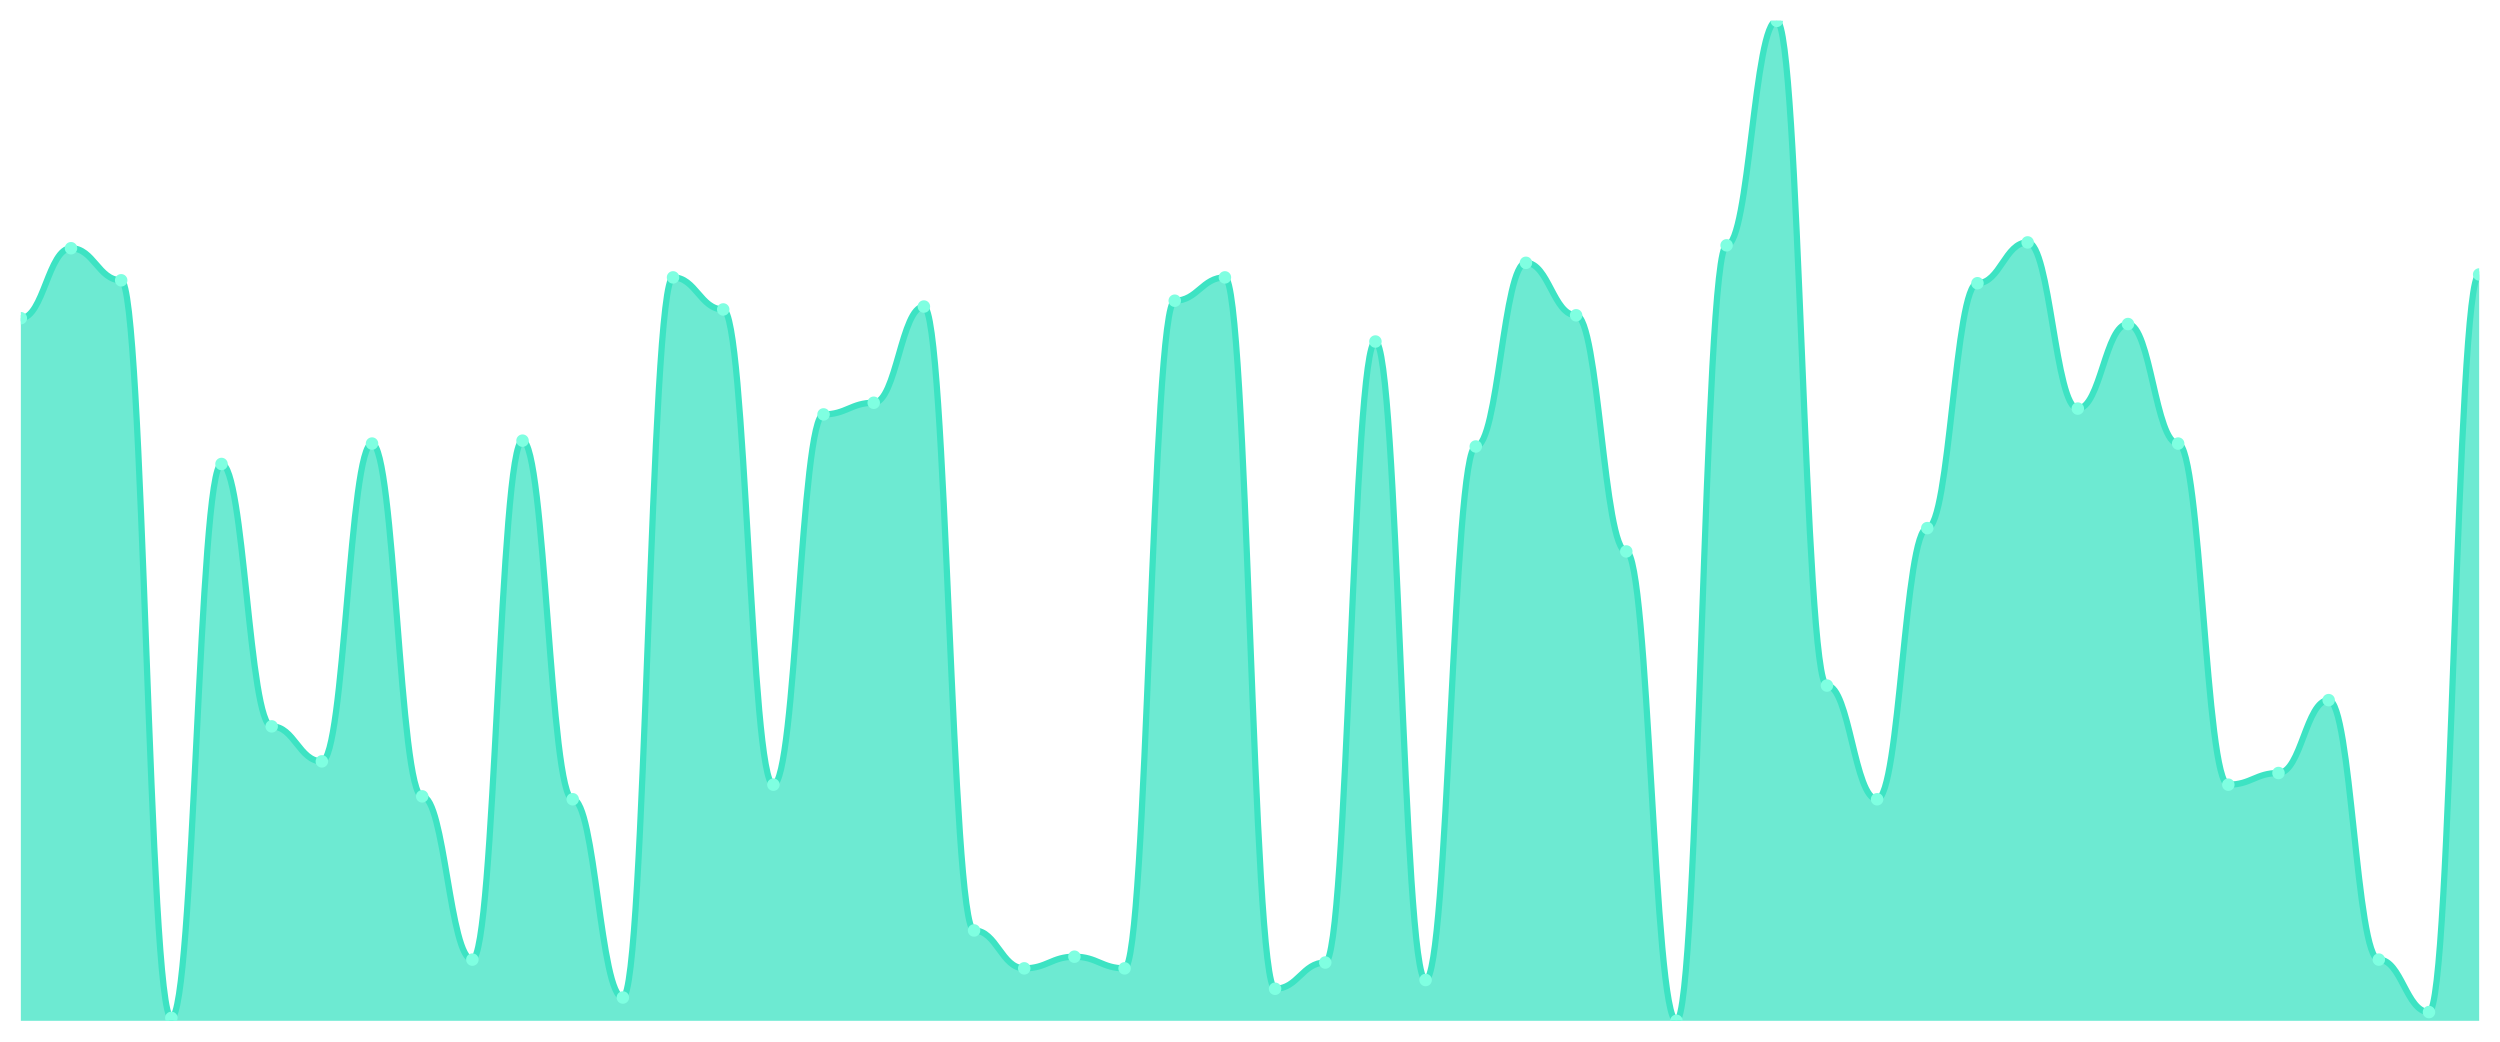
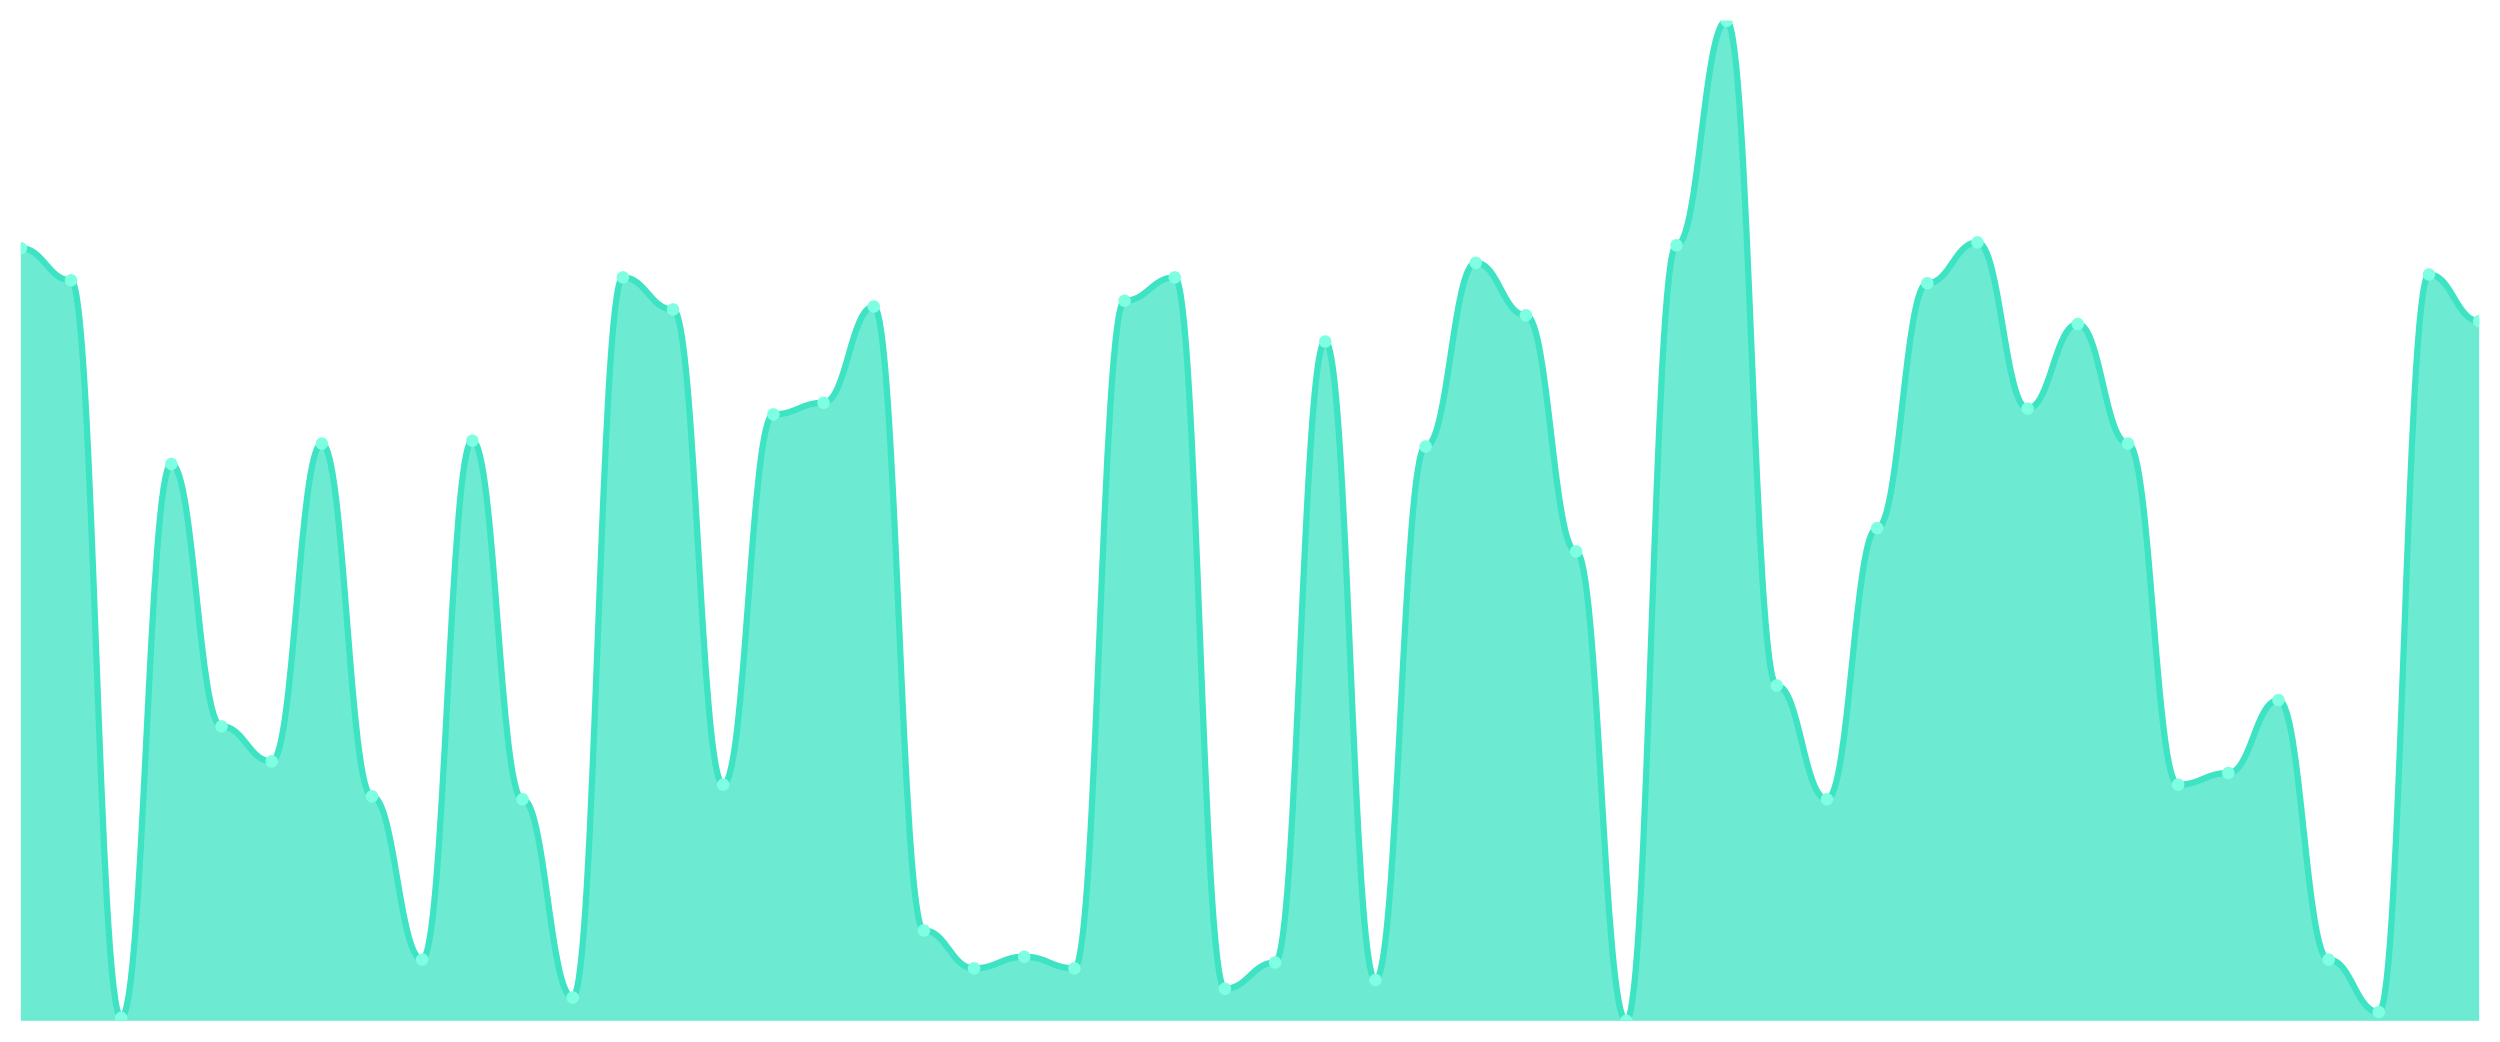
<svg xmlns="http://www.w3.org/2000/svg" viewBox="0 0 1200 500" width="1200" height="500">
  <defs>
    <clipPath id="c">
      <rect x="10" y="10" width="1180" height="480" />
    </clipPath>
  </defs>
  <rect width="1200" height="500" fill="none" />
  <g clip-path="url(#c)">
-     <path d="M 10,490 L 10,152.741 C 20.837,152.741 23.245,119.155 34.082,119.155 C 44.918,119.155 47.327,134.548 58.163,134.548 C 69,134.548 71.408,488.601 82.245,488.601 C 93.082,488.601 95.49,222.711 106.327,222.711 C 117.163,222.711 119.571,348.659 130.408,348.659 C 141.245,348.659 143.653,365.452 154.49,365.452 C 165.327,365.452 167.735,212.915 178.571,212.915 C 189.408,212.915 191.816,382.245 202.653,382.245 C 213.49,382.245 215.898,460.612 226.735,460.612 C 237.571,460.612 239.98,211.516 250.816,211.516 C 261.653,211.516 264.061,383.644 274.898,383.644 C 285.735,383.644 288.143,478.805 298.98,478.805 C 309.816,478.805 312.224,133.149 323.061,133.149 C 333.898,133.149 336.306,148.542 347.143,148.542 C 357.98,148.542 360.388,376.647 371.224,376.647 C 382.061,376.647 384.469,198.921 395.306,198.921 C 406.143,198.921 408.551,193.324 419.388,193.324 C 430.224,193.324 432.633,147.143 443.469,147.143 C 454.306,147.143 456.714,446.618 467.551,446.618 C 478.388,446.618 480.796,464.81 491.633,464.81 C 502.469,464.81 504.878,459.213 515.714,459.213 C 526.551,459.213 528.959,464.81 539.796,464.81 C 550.633,464.81 553.041,144.344 563.878,144.344 C 574.714,144.344 577.122,133.149 587.959,133.149 C 598.796,133.149 601.204,474.606 612.041,474.606 C 622.878,474.606 625.286,462.012 636.122,462.012 C 646.959,462.012 649.367,163.936 660.204,163.936 C 671.041,163.936 673.449,470.408 684.286,470.408 C 695.122,470.408 697.531,214.315 708.367,214.315 C 719.204,214.315 721.612,126.152 732.449,126.152 C 743.286,126.152 745.694,151.341 756.531,151.341 C 767.367,151.341 769.776,264.694 780.612,264.694 C 791.449,264.694 793.857,490 804.694,490 C 815.531,490 817.939,117.755 828.776,117.755 C 839.612,117.755 842.02,10 852.857,10 C 863.694,10 866.102,329.067 876.939,329.067 C 887.776,329.067 890.184,383.644 901.02,383.644 C 911.857,383.644 914.265,253.499 925.102,253.499 C 935.939,253.499 938.347,135.948 949.184,135.948 C 960.02,135.948 962.429,116.356 973.265,116.356 C 984.102,116.356 986.51,196.122 997.347,196.122 C 1008.184,196.122 1010.592,155.539 1021.429,155.539 C 1032.265,155.539 1034.673,212.915 1045.51,212.915 C 1056.347,212.915 1058.755,376.647 1069.592,376.647 C 1080.429,376.647 1082.837,371.05 1093.673,371.05 C 1104.51,371.05 1106.918,336.064 1117.755,336.064 C 1128.592,336.064 1131,460.612 1141.837,460.612 C 1152.673,460.612 1155.082,485.802 1165.918,485.802 C 1176.755,485.802 1179.163,131.749 1190,131.749 L 1190,490 Z" fill="rgba(61,227,195,0.75)" />
-     <path d="M 10,152.741 C 20.837,152.741 23.245,119.155 34.082,119.155 C 44.918,119.155 47.327,134.548 58.163,134.548 C 69,134.548 71.408,488.601 82.245,488.601 C 93.082,488.601 95.49,222.711 106.327,222.711 C 117.163,222.711 119.571,348.659 130.408,348.659 C 141.245,348.659 143.653,365.452 154.49,365.452 C 165.327,365.452 167.735,212.915 178.571,212.915 C 189.408,212.915 191.816,382.245 202.653,382.245 C 213.49,382.245 215.898,460.612 226.735,460.612 C 237.571,460.612 239.98,211.516 250.816,211.516 C 261.653,211.516 264.061,383.644 274.898,383.644 C 285.735,383.644 288.143,478.805 298.98,478.805 C 309.816,478.805 312.224,133.149 323.061,133.149 C 333.898,133.149 336.306,148.542 347.143,148.542 C 357.98,148.542 360.388,376.647 371.224,376.647 C 382.061,376.647 384.469,198.921 395.306,198.921 C 406.143,198.921 408.551,193.324 419.388,193.324 C 430.224,193.324 432.633,147.143 443.469,147.143 C 454.306,147.143 456.714,446.618 467.551,446.618 C 478.388,446.618 480.796,464.81 491.633,464.81 C 502.469,464.81 504.878,459.213 515.714,459.213 C 526.551,459.213 528.959,464.81 539.796,464.81 C 550.633,464.81 553.041,144.344 563.878,144.344 C 574.714,144.344 577.122,133.149 587.959,133.149 C 598.796,133.149 601.204,474.606 612.041,474.606 C 622.878,474.606 625.286,462.012 636.122,462.012 C 646.959,462.012 649.367,163.936 660.204,163.936 C 671.041,163.936 673.449,470.408 684.286,470.408 C 695.122,470.408 697.531,214.315 708.367,214.315 C 719.204,214.315 721.612,126.152 732.449,126.152 C 743.286,126.152 745.694,151.341 756.531,151.341 C 767.367,151.341 769.776,264.694 780.612,264.694 C 791.449,264.694 793.857,490 804.694,490 C 815.531,490 817.939,117.755 828.776,117.755 C 839.612,117.755 842.02,10 852.857,10 C 863.694,10 866.102,329.067 876.939,329.067 C 887.776,329.067 890.184,383.644 901.02,383.644 C 911.857,383.644 914.265,253.499 925.102,253.499 C 935.939,253.499 938.347,135.948 949.184,135.948 C 960.02,135.948 962.429,116.356 973.265,116.356 C 984.102,116.356 986.51,196.122 997.347,196.122 C 1008.184,196.122 1010.592,155.539 1021.429,155.539 C 1032.265,155.539 1034.673,212.915 1045.51,212.915 C 1056.347,212.915 1058.755,376.647 1069.592,376.647 C 1080.429,376.647 1082.837,371.05 1093.673,371.05 C 1104.51,371.05 1106.918,336.064 1117.755,336.064 C 1128.592,336.064 1131,460.612 1141.837,460.612 C 1152.673,460.612 1155.082,485.802 1165.918,485.802 C 1176.755,485.802 1179.163,131.749 1190,131.749" fill="none" stroke="#3de3c3" stroke-width="3" stroke-linecap="round" stroke-linejoin="round" />
-     <circle cx="10" cy="152.741" r="3" fill="#7fffe1" />
-     <circle cx="34.082" cy="119.155" r="3" fill="#7fffe1" />
-     <circle cx="58.163" cy="134.548" r="3" fill="#7fffe1" />
-     <circle cx="82.245" cy="488.601" r="3" fill="#7fffe1" />
-     <circle cx="106.327" cy="222.711" r="3" fill="#7fffe1" />
-     <circle cx="130.408" cy="348.659" r="3" fill="#7fffe1" />
-     <circle cx="154.49" cy="365.452" r="3" fill="#7fffe1" />
-     <circle cx="178.571" cy="212.915" r="3" fill="#7fffe1" />
-     <circle cx="202.653" cy="382.245" r="3" fill="#7fffe1" />
-     <circle cx="226.735" cy="460.612" r="3" fill="#7fffe1" />
-     <circle cx="250.816" cy="211.516" r="3" fill="#7fffe1" />
-     <circle cx="274.898" cy="383.644" r="3" fill="#7fffe1" />
-     <circle cx="298.98" cy="478.805" r="3" fill="#7fffe1" />
-     <circle cx="323.061" cy="133.149" r="3" fill="#7fffe1" />
-     <circle cx="347.143" cy="148.542" r="3" fill="#7fffe1" />
-     <circle cx="371.224" cy="376.647" r="3" fill="#7fffe1" />
-     <circle cx="395.306" cy="198.921" r="3" fill="#7fffe1" />
-     <circle cx="419.388" cy="193.324" r="3" fill="#7fffe1" />
-     <circle cx="443.469" cy="147.143" r="3" fill="#7fffe1" />
-     <circle cx="467.551" cy="446.618" r="3" fill="#7fffe1" />
-     <circle cx="491.633" cy="464.81" r="3" fill="#7fffe1" />
-     <circle cx="515.714" cy="459.213" r="3" fill="#7fffe1" />
-     <circle cx="539.796" cy="464.81" r="3" fill="#7fffe1" />
-     <circle cx="563.878" cy="144.344" r="3" fill="#7fffe1" />
-     <circle cx="587.959" cy="133.149" r="3" fill="#7fffe1" />
-     <circle cx="612.041" cy="474.606" r="3" fill="#7fffe1" />
-     <circle cx="636.122" cy="462.012" r="3" fill="#7fffe1" />
-     <circle cx="660.204" cy="163.936" r="3" fill="#7fffe1" />
-     <circle cx="684.286" cy="470.408" r="3" fill="#7fffe1" />
-     <circle cx="708.367" cy="214.315" r="3" fill="#7fffe1" />
-     <circle cx="732.449" cy="126.152" r="3" fill="#7fffe1" />
-     <circle cx="756.531" cy="151.341" r="3" fill="#7fffe1" />
-     <circle cx="780.612" cy="264.694" r="3" fill="#7fffe1" />
-     <circle cx="804.694" cy="490" r="3" fill="#7fffe1" />
-     <circle cx="828.776" cy="117.755" r="3" fill="#7fffe1" />
-     <circle cx="852.857" cy="10" r="3" fill="#7fffe1" />
-     <circle cx="876.939" cy="329.067" r="3" fill="#7fffe1" />
-     <circle cx="901.02" cy="383.644" r="3" fill="#7fffe1" />
-     <circle cx="925.102" cy="253.499" r="3" fill="#7fffe1" />
-     <circle cx="949.184" cy="135.948" r="3" fill="#7fffe1" />
-     <circle cx="973.265" cy="116.356" r="3" fill="#7fffe1" />
-     <circle cx="997.347" cy="196.122" r="3" fill="#7fffe1" />
-     <circle cx="1021.429" cy="155.539" r="3" fill="#7fffe1" />
-     <circle cx="1045.51" cy="212.915" r="3" fill="#7fffe1" />
-     <circle cx="1069.592" cy="376.647" r="3" fill="#7fffe1" />
-     <circle cx="1093.673" cy="371.05" r="3" fill="#7fffe1" />
-     <circle cx="1117.755" cy="336.064" r="3" fill="#7fffe1" />
-     <circle cx="1141.837" cy="460.612" r="3" fill="#7fffe1" />
-     <circle cx="1165.918" cy="485.802" r="3" fill="#7fffe1" />
-     <circle cx="1190" cy="131.749" r="3" fill="#7fffe1" />
+     <path d="M 10,490 L 10,119.155 C 20.837,119.155 23.245,134.548 34.082,134.548 C 44.918,134.548 47.327,488.601 58.163,488.601 C 69,488.601 71.408,222.711 82.245,222.711 C 93.082,222.711 95.49,348.659 106.327,348.659 C 117.163,348.659 119.571,365.452 130.408,365.452 C 141.245,365.452 143.653,212.915 154.49,212.915 C 165.327,212.915 167.735,382.245 178.571,382.245 C 189.408,382.245 191.816,460.612 202.653,460.612 C 213.49,460.612 215.898,211.516 226.735,211.516 C 237.571,211.516 239.98,383.644 250.816,383.644 C 261.653,383.644 264.061,478.805 274.898,478.805 C 285.735,478.805 288.143,133.149 298.98,133.149 C 309.816,133.149 312.224,148.542 323.061,148.542 C 333.898,148.542 336.306,376.647 347.143,376.647 C 357.98,376.647 360.388,198.921 371.224,198.921 C 382.061,198.921 384.469,193.324 395.306,193.324 C 406.143,193.324 408.551,147.143 419.388,147.143 C 430.224,147.143 432.633,446.618 443.469,446.618 C 454.306,446.618 456.714,464.81 467.551,464.81 C 478.388,464.81 480.796,459.213 491.633,459.213 C 502.469,459.213 504.878,464.81 515.714,464.81 C 526.551,464.81 528.959,144.344 539.796,144.344 C 550.633,144.344 553.041,133.149 563.878,133.149 C 574.714,133.149 577.122,474.606 587.959,474.606 C 598.796,474.606 601.204,462.012 612.041,462.012 C 622.878,462.012 625.286,163.936 636.122,163.936 C 646.959,163.936 649.367,470.408 660.204,470.408 C 671.041,470.408 673.449,214.315 684.286,214.315 C 695.122,214.315 697.531,126.152 708.367,126.152 C 719.204,126.152 721.612,151.341 732.449,151.341 C 743.286,151.341 745.694,264.694 756.531,264.694 C 767.367,264.694 769.776,490 780.612,490 C 791.449,490 793.857,117.755 804.694,117.755 C 815.531,117.755 817.939,10 828.776,10 C 839.612,10 842.02,329.067 852.857,329.067 C 863.694,329.067 866.102,383.644 876.939,383.644 C 887.776,383.644 890.184,253.499 901.02,253.499 C 911.857,253.499 914.265,135.948 925.102,135.948 C 935.939,135.948 938.347,116.356 949.184,116.356 C 960.02,116.356 962.429,196.122 973.265,196.122 C 984.102,196.122 986.51,155.539 997.347,155.539 C 1008.184,155.539 1010.592,212.915 1021.429,212.915 C 1032.265,212.915 1034.673,376.647 1045.51,376.647 C 1056.347,376.647 1058.755,371.05 1069.592,371.05 C 1080.429,371.05 1082.837,336.064 1093.673,336.064 C 1104.51,336.064 1106.918,460.612 1117.755,460.612 C 1128.592,460.612 1131,485.802 1141.837,485.802 C 1152.673,485.802 1155.082,131.749 1165.918,131.749 C 1176.755,131.749 1179.163,154.14 1190,154.14 L 1190,490 Z" fill="rgba(61,227,195,0.75)" />
+     <path d="M 10,119.155 C 20.837,119.155 23.245,134.548 34.082,134.548 C 44.918,134.548 47.327,488.601 58.163,488.601 C 69,488.601 71.408,222.711 82.245,222.711 C 93.082,222.711 95.49,348.659 106.327,348.659 C 117.163,348.659 119.571,365.452 130.408,365.452 C 141.245,365.452 143.653,212.915 154.49,212.915 C 165.327,212.915 167.735,382.245 178.571,382.245 C 189.408,382.245 191.816,460.612 202.653,460.612 C 213.49,460.612 215.898,211.516 226.735,211.516 C 237.571,211.516 239.98,383.644 250.816,383.644 C 261.653,383.644 264.061,478.805 274.898,478.805 C 285.735,478.805 288.143,133.149 298.98,133.149 C 309.816,133.149 312.224,148.542 323.061,148.542 C 333.898,148.542 336.306,376.647 347.143,376.647 C 357.98,376.647 360.388,198.921 371.224,198.921 C 382.061,198.921 384.469,193.324 395.306,193.324 C 406.143,193.324 408.551,147.143 419.388,147.143 C 430.224,147.143 432.633,446.618 443.469,446.618 C 454.306,446.618 456.714,464.81 467.551,464.81 C 478.388,464.81 480.796,459.213 491.633,459.213 C 502.469,459.213 504.878,464.81 515.714,464.81 C 526.551,464.81 528.959,144.344 539.796,144.344 C 550.633,144.344 553.041,133.149 563.878,133.149 C 574.714,133.149 577.122,474.606 587.959,474.606 C 598.796,474.606 601.204,462.012 612.041,462.012 C 622.878,462.012 625.286,163.936 636.122,163.936 C 646.959,163.936 649.367,470.408 660.204,470.408 C 671.041,470.408 673.449,214.315 684.286,214.315 C 695.122,214.315 697.531,126.152 708.367,126.152 C 719.204,126.152 721.612,151.341 732.449,151.341 C 743.286,151.341 745.694,264.694 756.531,264.694 C 767.367,264.694 769.776,490 780.612,490 C 791.449,490 793.857,117.755 804.694,117.755 C 815.531,117.755 817.939,10 828.776,10 C 839.612,10 842.02,329.067 852.857,329.067 C 863.694,329.067 866.102,383.644 876.939,383.644 C 887.776,383.644 890.184,253.499 901.02,253.499 C 911.857,253.499 914.265,135.948 925.102,135.948 C 935.939,135.948 938.347,116.356 949.184,116.356 C 960.02,116.356 962.429,196.122 973.265,196.122 C 984.102,196.122 986.51,155.539 997.347,155.539 C 1008.184,155.539 1010.592,212.915 1021.429,212.915 C 1032.265,212.915 1034.673,376.647 1045.51,376.647 C 1056.347,376.647 1058.755,371.05 1069.592,371.05 C 1080.429,371.05 1082.837,336.064 1093.673,336.064 C 1104.51,336.064 1106.918,460.612 1117.755,460.612 C 1128.592,460.612 1131,485.802 1141.837,485.802 C 1152.673,485.802 1155.082,131.749 1165.918,131.749 C 1176.755,131.749 1179.163,154.14 1190,154.14" fill="none" stroke="#3de3c3" stroke-width="3" stroke-linecap="round" stroke-linejoin="round" />
+     <circle cx="10" cy="119.155" r="3" fill="#7fffe1" />
+     <circle cx="34.082" cy="134.548" r="3" fill="#7fffe1" />
+     <circle cx="58.163" cy="488.601" r="3" fill="#7fffe1" />
+     <circle cx="82.245" cy="222.711" r="3" fill="#7fffe1" />
+     <circle cx="106.327" cy="348.659" r="3" fill="#7fffe1" />
+     <circle cx="130.408" cy="365.452" r="3" fill="#7fffe1" />
+     <circle cx="154.49" cy="212.915" r="3" fill="#7fffe1" />
+     <circle cx="178.571" cy="382.245" r="3" fill="#7fffe1" />
+     <circle cx="202.653" cy="460.612" r="3" fill="#7fffe1" />
+     <circle cx="226.735" cy="211.516" r="3" fill="#7fffe1" />
+     <circle cx="250.816" cy="383.644" r="3" fill="#7fffe1" />
+     <circle cx="274.898" cy="478.805" r="3" fill="#7fffe1" />
+     <circle cx="298.98" cy="133.149" r="3" fill="#7fffe1" />
+     <circle cx="323.061" cy="148.542" r="3" fill="#7fffe1" />
+     <circle cx="347.143" cy="376.647" r="3" fill="#7fffe1" />
+     <circle cx="371.224" cy="198.921" r="3" fill="#7fffe1" />
+     <circle cx="395.306" cy="193.324" r="3" fill="#7fffe1" />
+     <circle cx="419.388" cy="147.143" r="3" fill="#7fffe1" />
+     <circle cx="443.469" cy="446.618" r="3" fill="#7fffe1" />
+     <circle cx="467.551" cy="464.81" r="3" fill="#7fffe1" />
+     <circle cx="491.633" cy="459.213" r="3" fill="#7fffe1" />
+     <circle cx="515.714" cy="464.81" r="3" fill="#7fffe1" />
+     <circle cx="539.796" cy="144.344" r="3" fill="#7fffe1" />
+     <circle cx="563.878" cy="133.149" r="3" fill="#7fffe1" />
+     <circle cx="587.959" cy="474.606" r="3" fill="#7fffe1" />
+     <circle cx="612.041" cy="462.012" r="3" fill="#7fffe1" />
+     <circle cx="636.122" cy="163.936" r="3" fill="#7fffe1" />
+     <circle cx="660.204" cy="470.408" r="3" fill="#7fffe1" />
+     <circle cx="684.286" cy="214.315" r="3" fill="#7fffe1" />
+     <circle cx="708.367" cy="126.152" r="3" fill="#7fffe1" />
+     <circle cx="732.449" cy="151.341" r="3" fill="#7fffe1" />
+     <circle cx="756.531" cy="264.694" r="3" fill="#7fffe1" />
+     <circle cx="780.612" cy="490" r="3" fill="#7fffe1" />
+     <circle cx="804.694" cy="117.755" r="3" fill="#7fffe1" />
+     <circle cx="828.776" cy="10" r="3" fill="#7fffe1" />
+     <circle cx="852.857" cy="329.067" r="3" fill="#7fffe1" />
+     <circle cx="876.939" cy="383.644" r="3" fill="#7fffe1" />
+     <circle cx="901.02" cy="253.499" r="3" fill="#7fffe1" />
+     <circle cx="925.102" cy="135.948" r="3" fill="#7fffe1" />
+     <circle cx="949.184" cy="116.356" r="3" fill="#7fffe1" />
+     <circle cx="973.265" cy="196.122" r="3" fill="#7fffe1" />
+     <circle cx="997.347" cy="155.539" r="3" fill="#7fffe1" />
+     <circle cx="1021.429" cy="212.915" r="3" fill="#7fffe1" />
+     <circle cx="1045.51" cy="376.647" r="3" fill="#7fffe1" />
+     <circle cx="1069.592" cy="371.05" r="3" fill="#7fffe1" />
+     <circle cx="1093.673" cy="336.064" r="3" fill="#7fffe1" />
+     <circle cx="1117.755" cy="460.612" r="3" fill="#7fffe1" />
+     <circle cx="1141.837" cy="485.802" r="3" fill="#7fffe1" />
+     <circle cx="1165.918" cy="131.749" r="3" fill="#7fffe1" />
+     <circle cx="1190" cy="154.14" r="3" fill="#7fffe1" />
  </g>
</svg>
